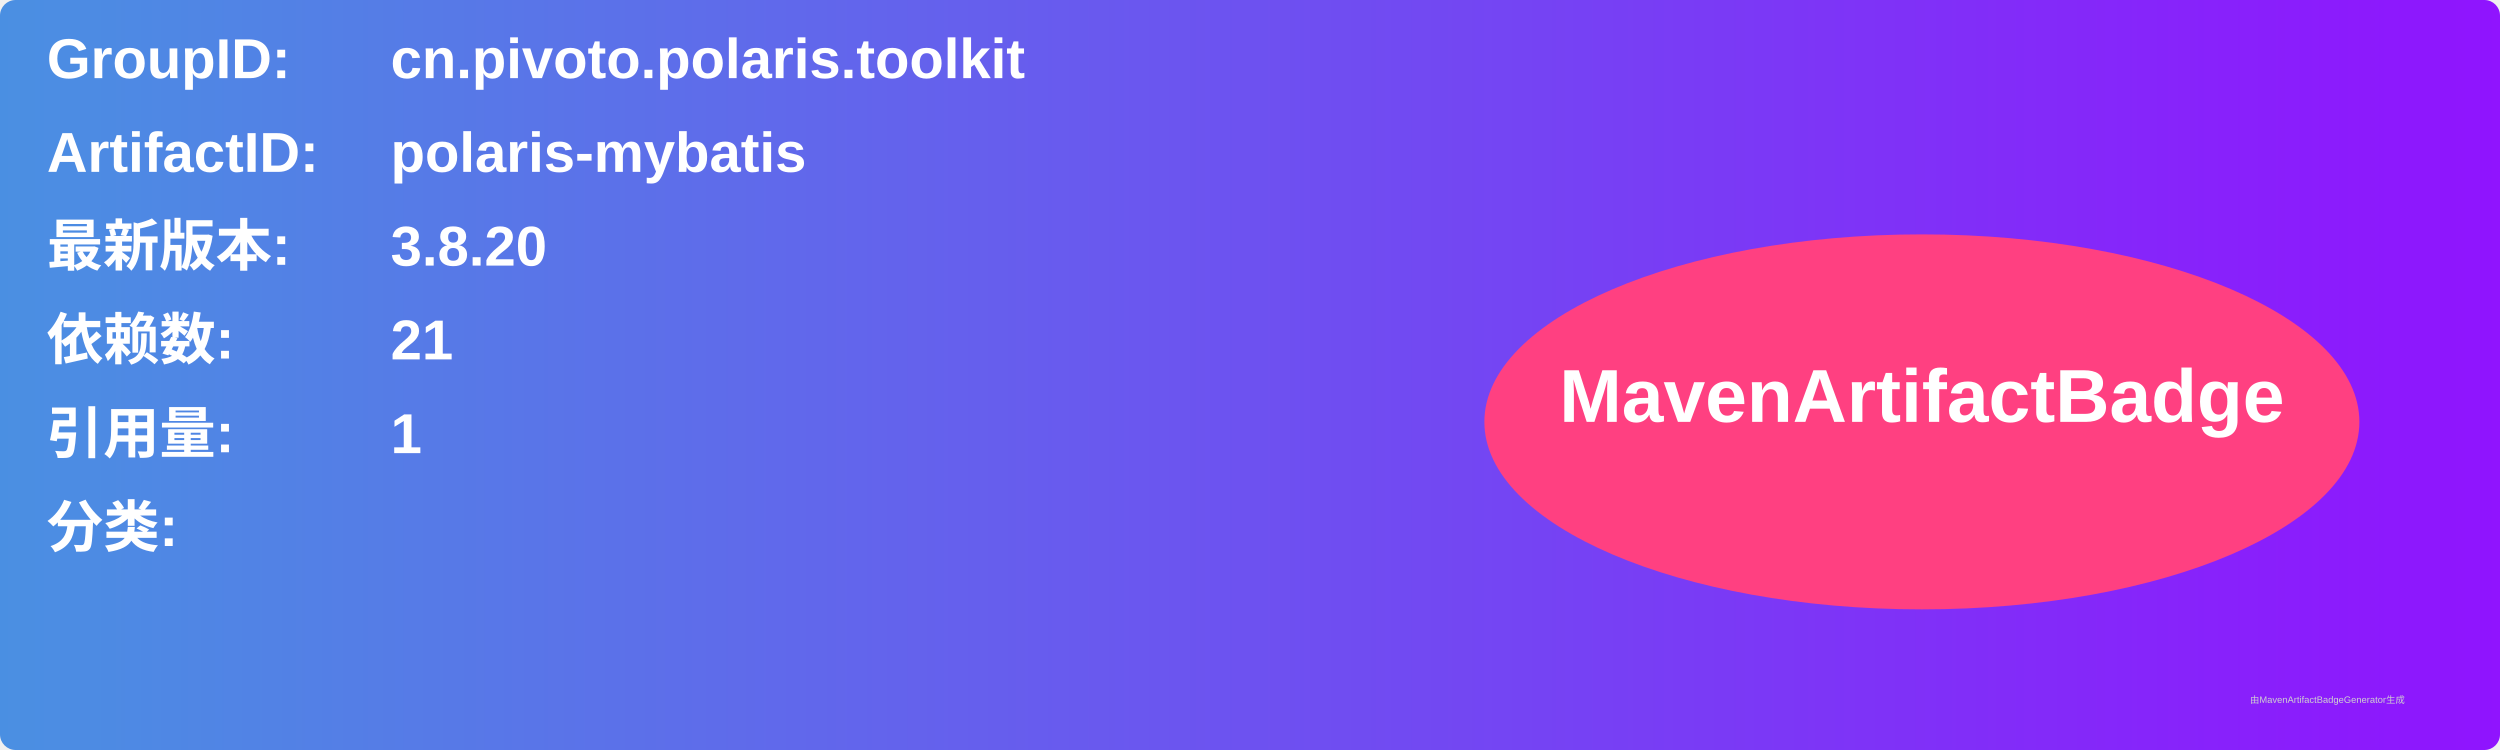
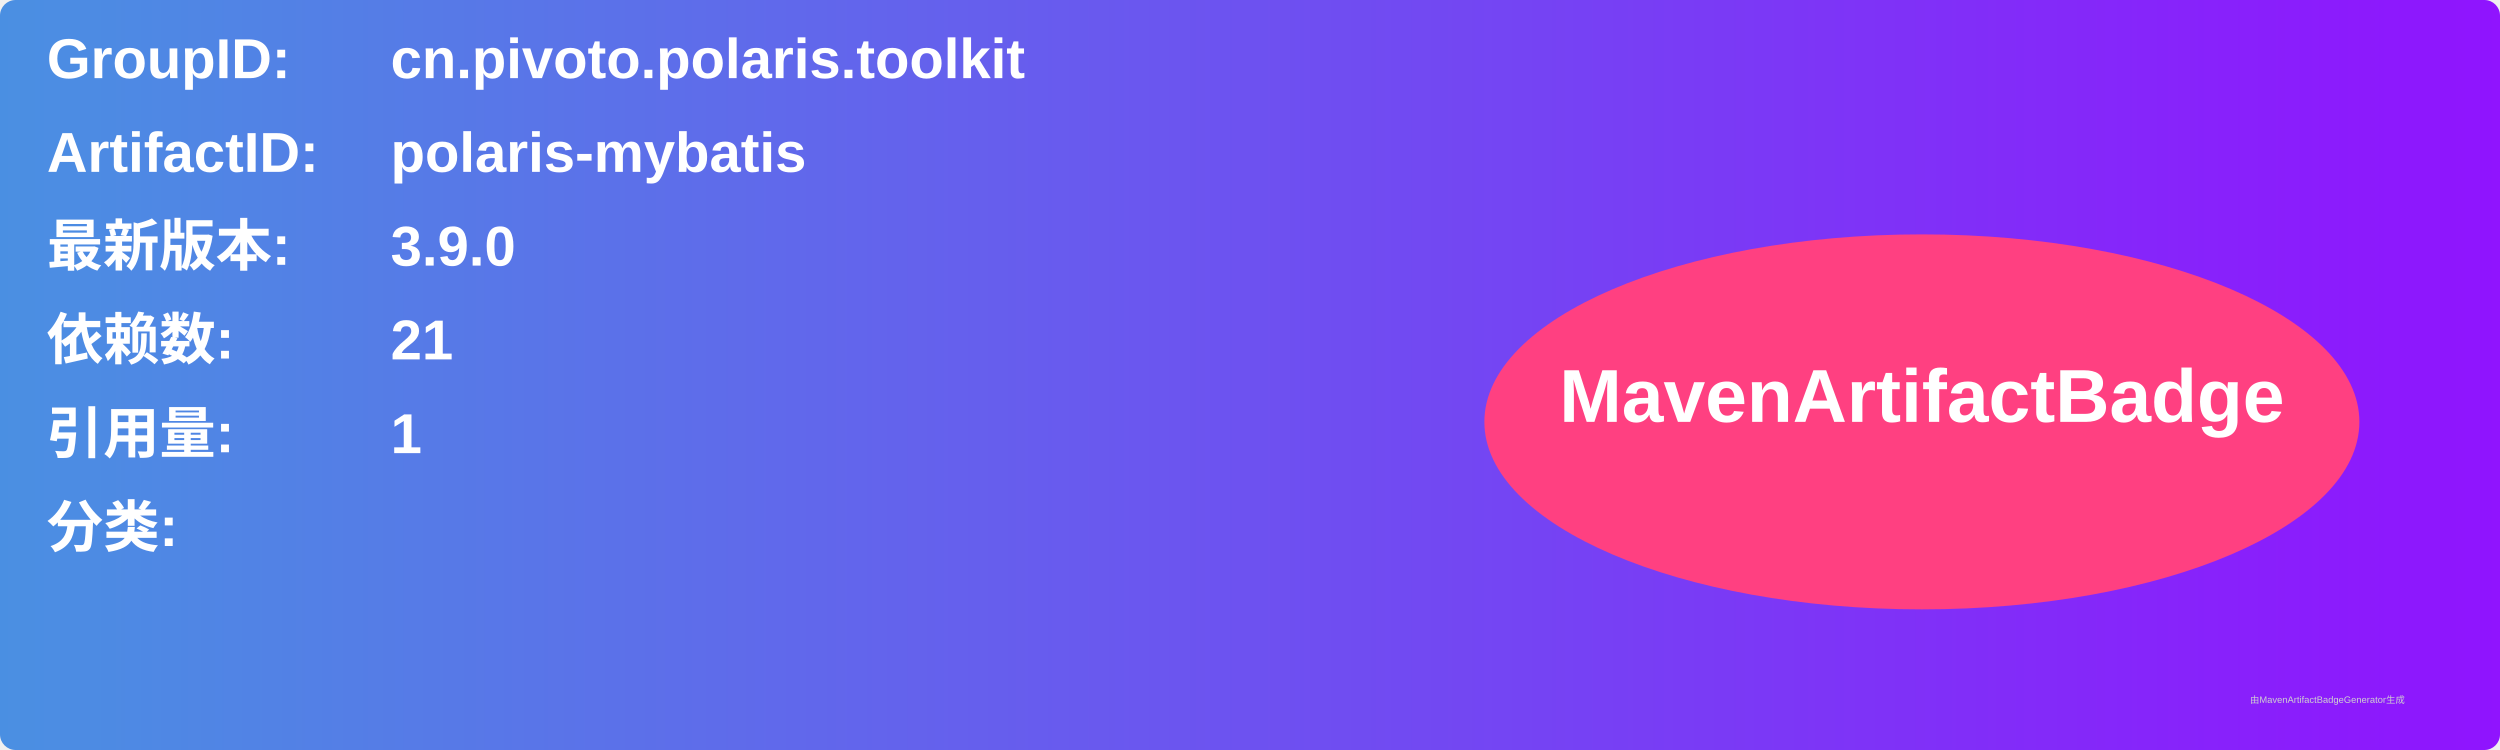
<svg xmlns="http://www.w3.org/2000/svg" width="800" height="240" viewBox="0 0 800 240">
  <linearGradient id="grad" x1="0%" y1="0%" x2="100%" y2="0%">
    <stop offset="0%" stop-color="#4a90e2" />
    <stop offset="100%" stop-color="#9013fe" />
  </linearGradient>
  <rect width="100%" height="100%" rx="5" ry="5" fill="url(#grad)" />
  <g transform="translate(15, 15)">
    <text x="0" y="10" font-family="Arial" font-size="18" fill="white" font-weight="bold" width="260">GroupID:</text>
    <text x="110" y="10" font-family="Arial" font-size="18" fill="white" font-weight="bold" width="460">cn.pivoto.polaris.toolkit</text>
    <text x="0" y="40" font-family="Arial" font-size="18" fill="white" font-weight="bold" width="260">ArtifactID:</text>
    <text x="110" y="40" font-family="Arial" font-size="18" fill="white" font-weight="bold" width="460">polaris-mybatis</text>
    <text x="0" y="70" font-family="Arial" font-size="18" fill="white" font-weight="bold">最新版本:</text>
    <text x="110" y="70" font-family="Arial" font-size="18" fill="white" font-weight="bold">
-       <tspan font-weight="bold">3.8.20</tspan>
+       <tspan font-weight="bold">3.9.0</tspan>
    </text>
    <text x="0" y="100" font-family="Arial" font-size="18" fill="white" font-weight="bold">依赖数: </text>
    <text x="110" y="100" font-family="Arial" font-size="18" fill="white">
      <tspan font-weight="bold">21</tspan>
    </text>
    <text x="0" y="130" font-family="Arial" font-size="18" fill="white" font-weight="bold">引用量: </text>
    <text x="110" y="130" font-family="Arial" font-size="18" fill="white">
      <tspan font-weight="bold">1</tspan>
    </text>
    <text x="0" y="160" font-family="Arial" font-size="18" fill="white" font-weight="bold">分类:</text>
    <text x="10" y="190" font-family="Arial" font-size="10" fill="white">
      <tspan font-weight="bold" />
    </text>
    <ellipse cx="600" cy="120" rx="140" ry="60" fill="#ff4081" />
    <text x="600" y="120" text-anchor="middle" font-family="Arial" font-size="24" fill="white" font-weight="bold">MavenArtifactBadge</text>
  </g>
  <text x="720" y="225" font-family="Arial" font-size="3" fill="#d0d0d0">由MavenArtifactBadgeGenerator生成</text>
</svg>
